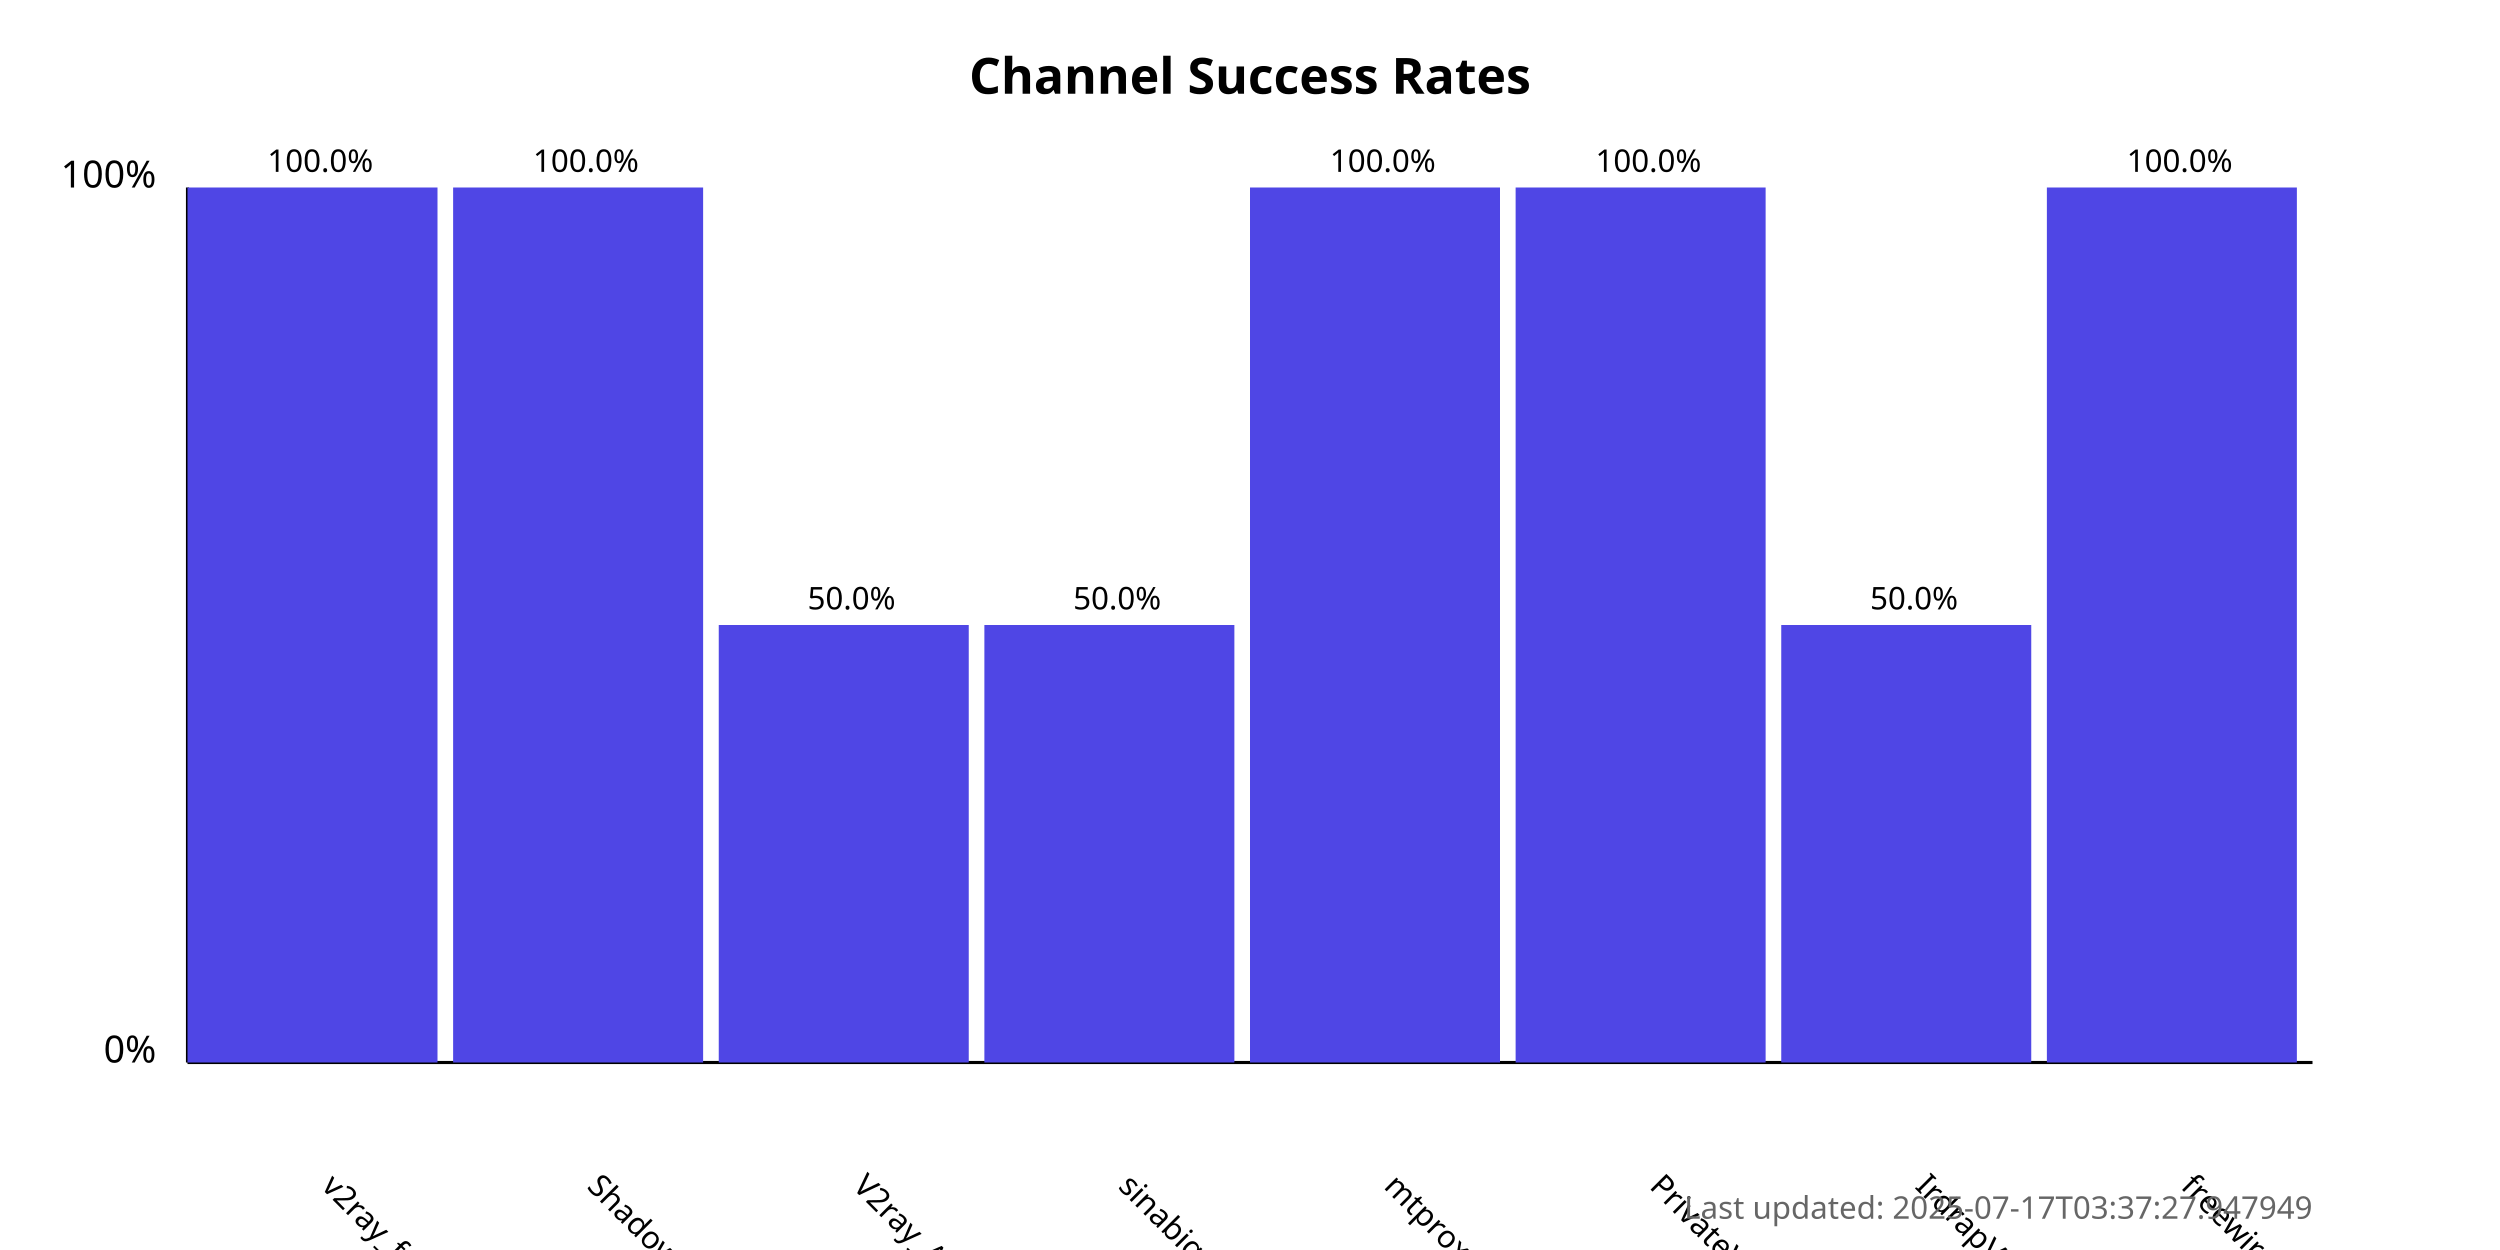
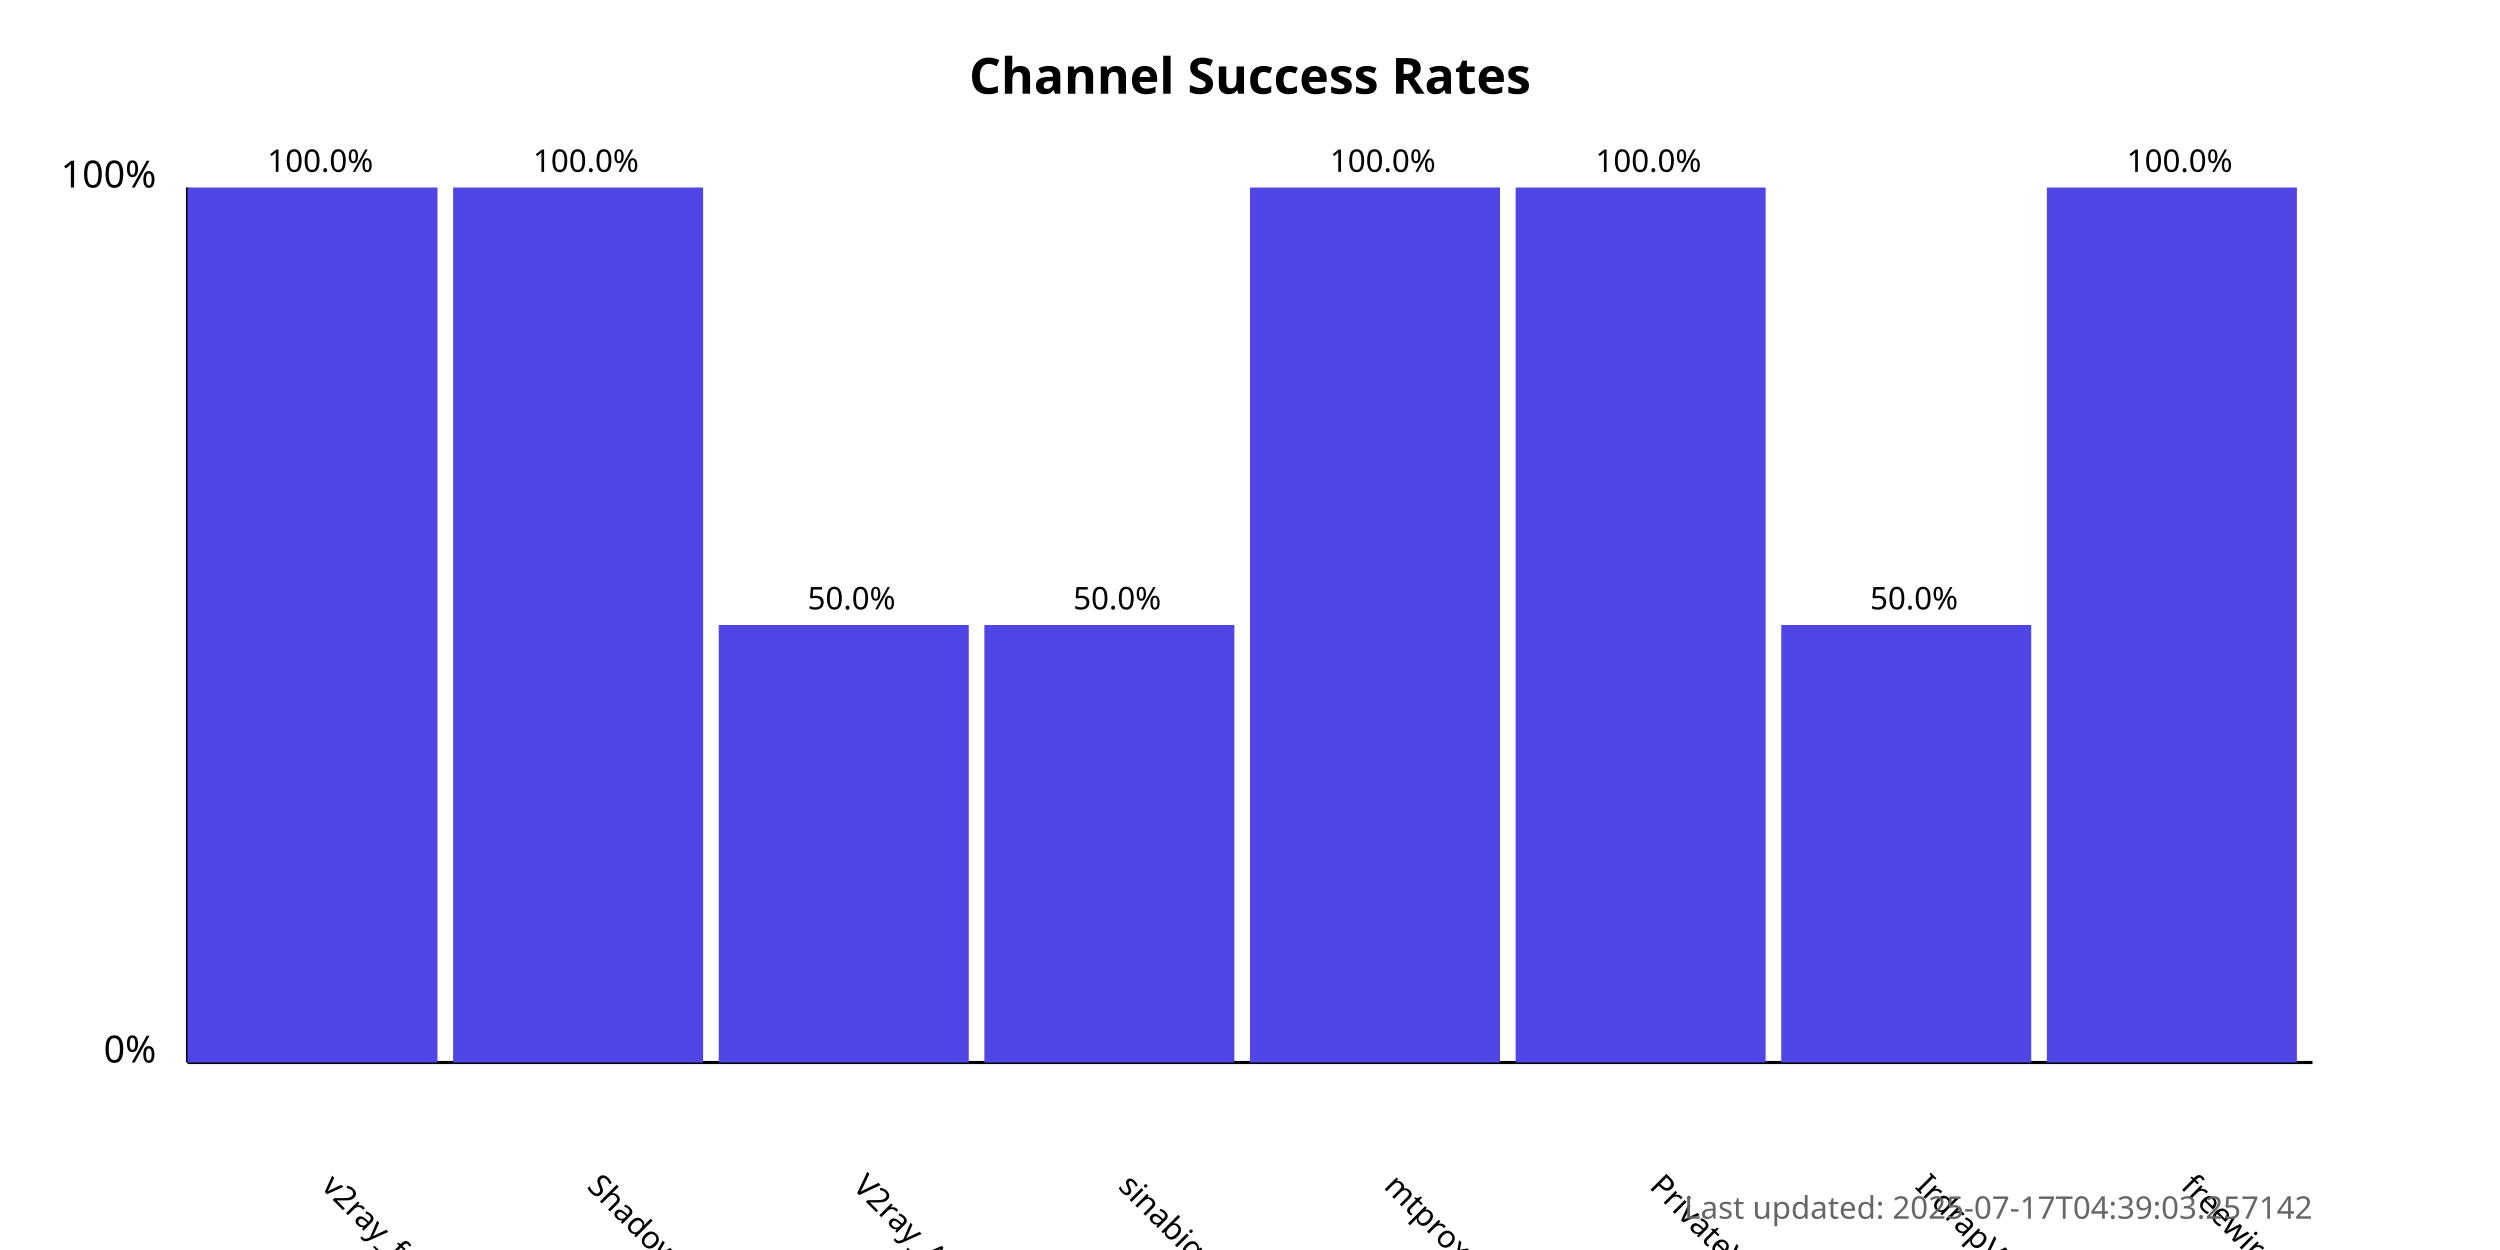
<svg xmlns="http://www.w3.org/2000/svg" width="800" height="400">
  <style>
            .chart-title { font: bold 16px sans-serif; }
            .axis-label { font: 12px sans-serif; }
            .tick-label { font: 10px sans-serif; }
            .bar { fill: #4f46e5; }
            .bar:hover { fill: #6366f1; }
            .timestamp { font: 10px sans-serif; fill: #666; }
        </style>
  <text x="400.0" y="30" text-anchor="middle" class="chart-title">
            Channel Success Rates
        </text>
  <line x1="60" y1="340" x2="60" y2="60" stroke="black" stroke-width="1" />
  <line x1="60" y1="340" x2="740" y2="340" stroke="black" stroke-width="1" />
  <text x="50" y="340" text-anchor="end" class="axis-label">0%</text>
  <text x="50" y="60" text-anchor="end" class="axis-label">100%</text>
  <g>
    <rect x="60" y="60.0" width="80.0" height="280.0" class="bar" />
    <text x="102.5" y="380" transform="rotate(45, 102.5, 380)" text-anchor="start" class="tick-label">
                v2ray_free_conf
            </text>
    <text x="102.5" y="55.0" text-anchor="middle" class="tick-label">
                100.0%
            </text>
  </g>
  <g>
    <rect x="145.0" y="60.0" width="80.0" height="280.0" class="bar" />
    <text x="187.5" y="380" transform="rotate(45, 187.5, 380)" text-anchor="start" class="tick-label">
                ShadowProxy66
            </text>
    <text x="187.5" y="55.0" text-anchor="middle" class="tick-label">
                100.0%
            </text>
  </g>
  <g>
    <rect x="230.0" y="200.0" width="80.0" height="140.0" class="bar" />
    <text x="272.5" y="380" transform="rotate(45, 272.5, 380)" text-anchor="start" class="tick-label">
                V2ray_Alpha
            </text>
    <text x="272.5" y="195.0" text-anchor="middle" class="tick-label">
                50.0%
            </text>
  </g>
  <g>
    <rect x="315.0" y="200.0" width="80.0" height="140.0" class="bar" />
    <text x="357.5" y="380" transform="rotate(45, 357.5, 380)" text-anchor="start" class="tick-label">
                sinabigo
            </text>
    <text x="357.5" y="195.0" text-anchor="middle" class="tick-label">
                50.0%
            </text>
  </g>
  <g>
    <rect x="400.0" y="60.0" width="80.0" height="280.0" class="bar" />
    <text x="442.5" y="380" transform="rotate(45, 442.5, 380)" text-anchor="start" class="tick-label">
                mtproxy_lists
            </text>
    <text x="442.5" y="55.0" text-anchor="middle" class="tick-label">
                100.0%
            </text>
  </g>
  <g>
    <rect x="485.0" y="60.0" width="80.0" height="280.0" class="bar" />
    <text x="527.5" y="380" transform="rotate(45, 527.5, 380)" text-anchor="start" class="tick-label">
                PrivateVPNs
            </text>
    <text x="527.5" y="55.0" text-anchor="middle" class="tick-label">
                100.0%
            </text>
  </g>
  <g>
    <rect x="570.0" y="200.0" width="80.0" height="140.0" class="bar" />
    <text x="612.5" y="380" transform="rotate(45, 612.5, 380)" text-anchor="start" class="tick-label">
                IrdrapVPNnews
            </text>
    <text x="612.5" y="195.0" text-anchor="middle" class="tick-label">
                50.0%
            </text>
  </g>
  <g>
    <rect x="655.0" y="60.0" width="80.0" height="280.0" class="bar" />
    <text x="697.5" y="380" transform="rotate(45, 697.5, 380)" text-anchor="start" class="tick-label">
                freewireguard
            </text>
    <text x="697.5" y="55.0" text-anchor="middle" class="tick-label">
                100.0%
            </text>
  </g>
  <text x="740" y="390" text-anchor="end" class="timestamp">
-             Last updated: 2025-07-17T03:37:27.947949
+             Last updated: 2025-07-17T04:39:03.257142
        </text>
</svg>
